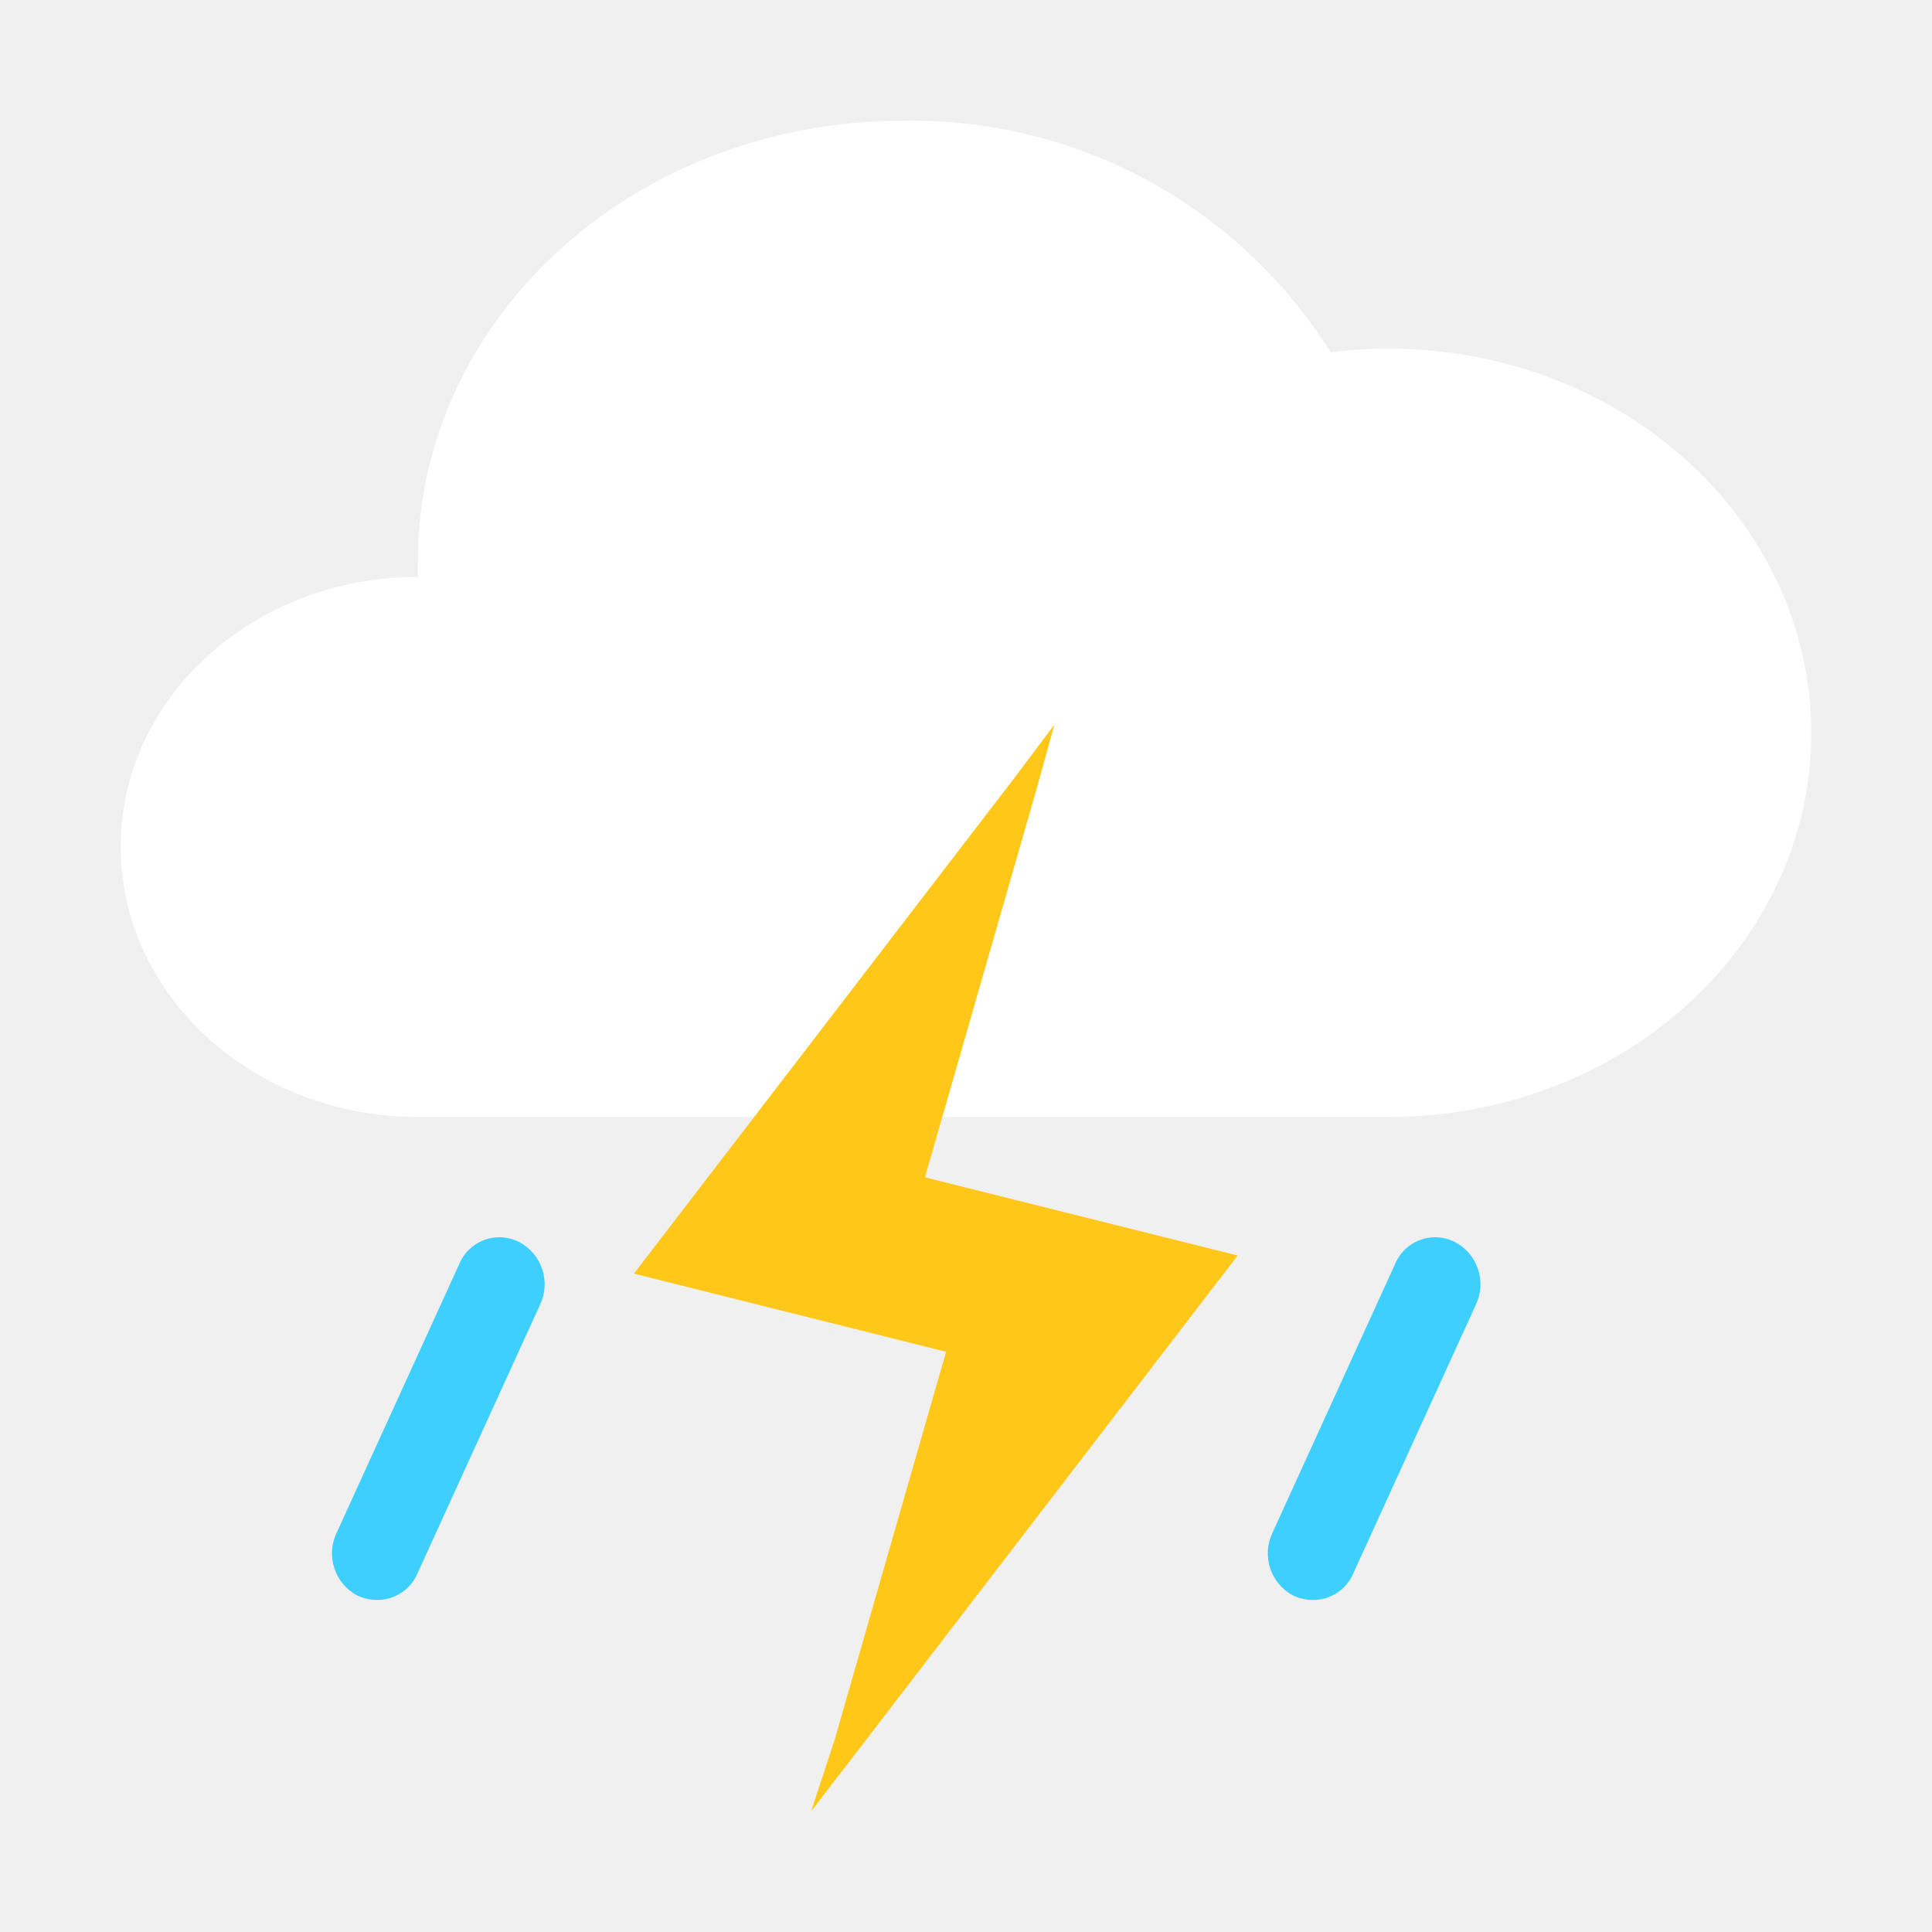
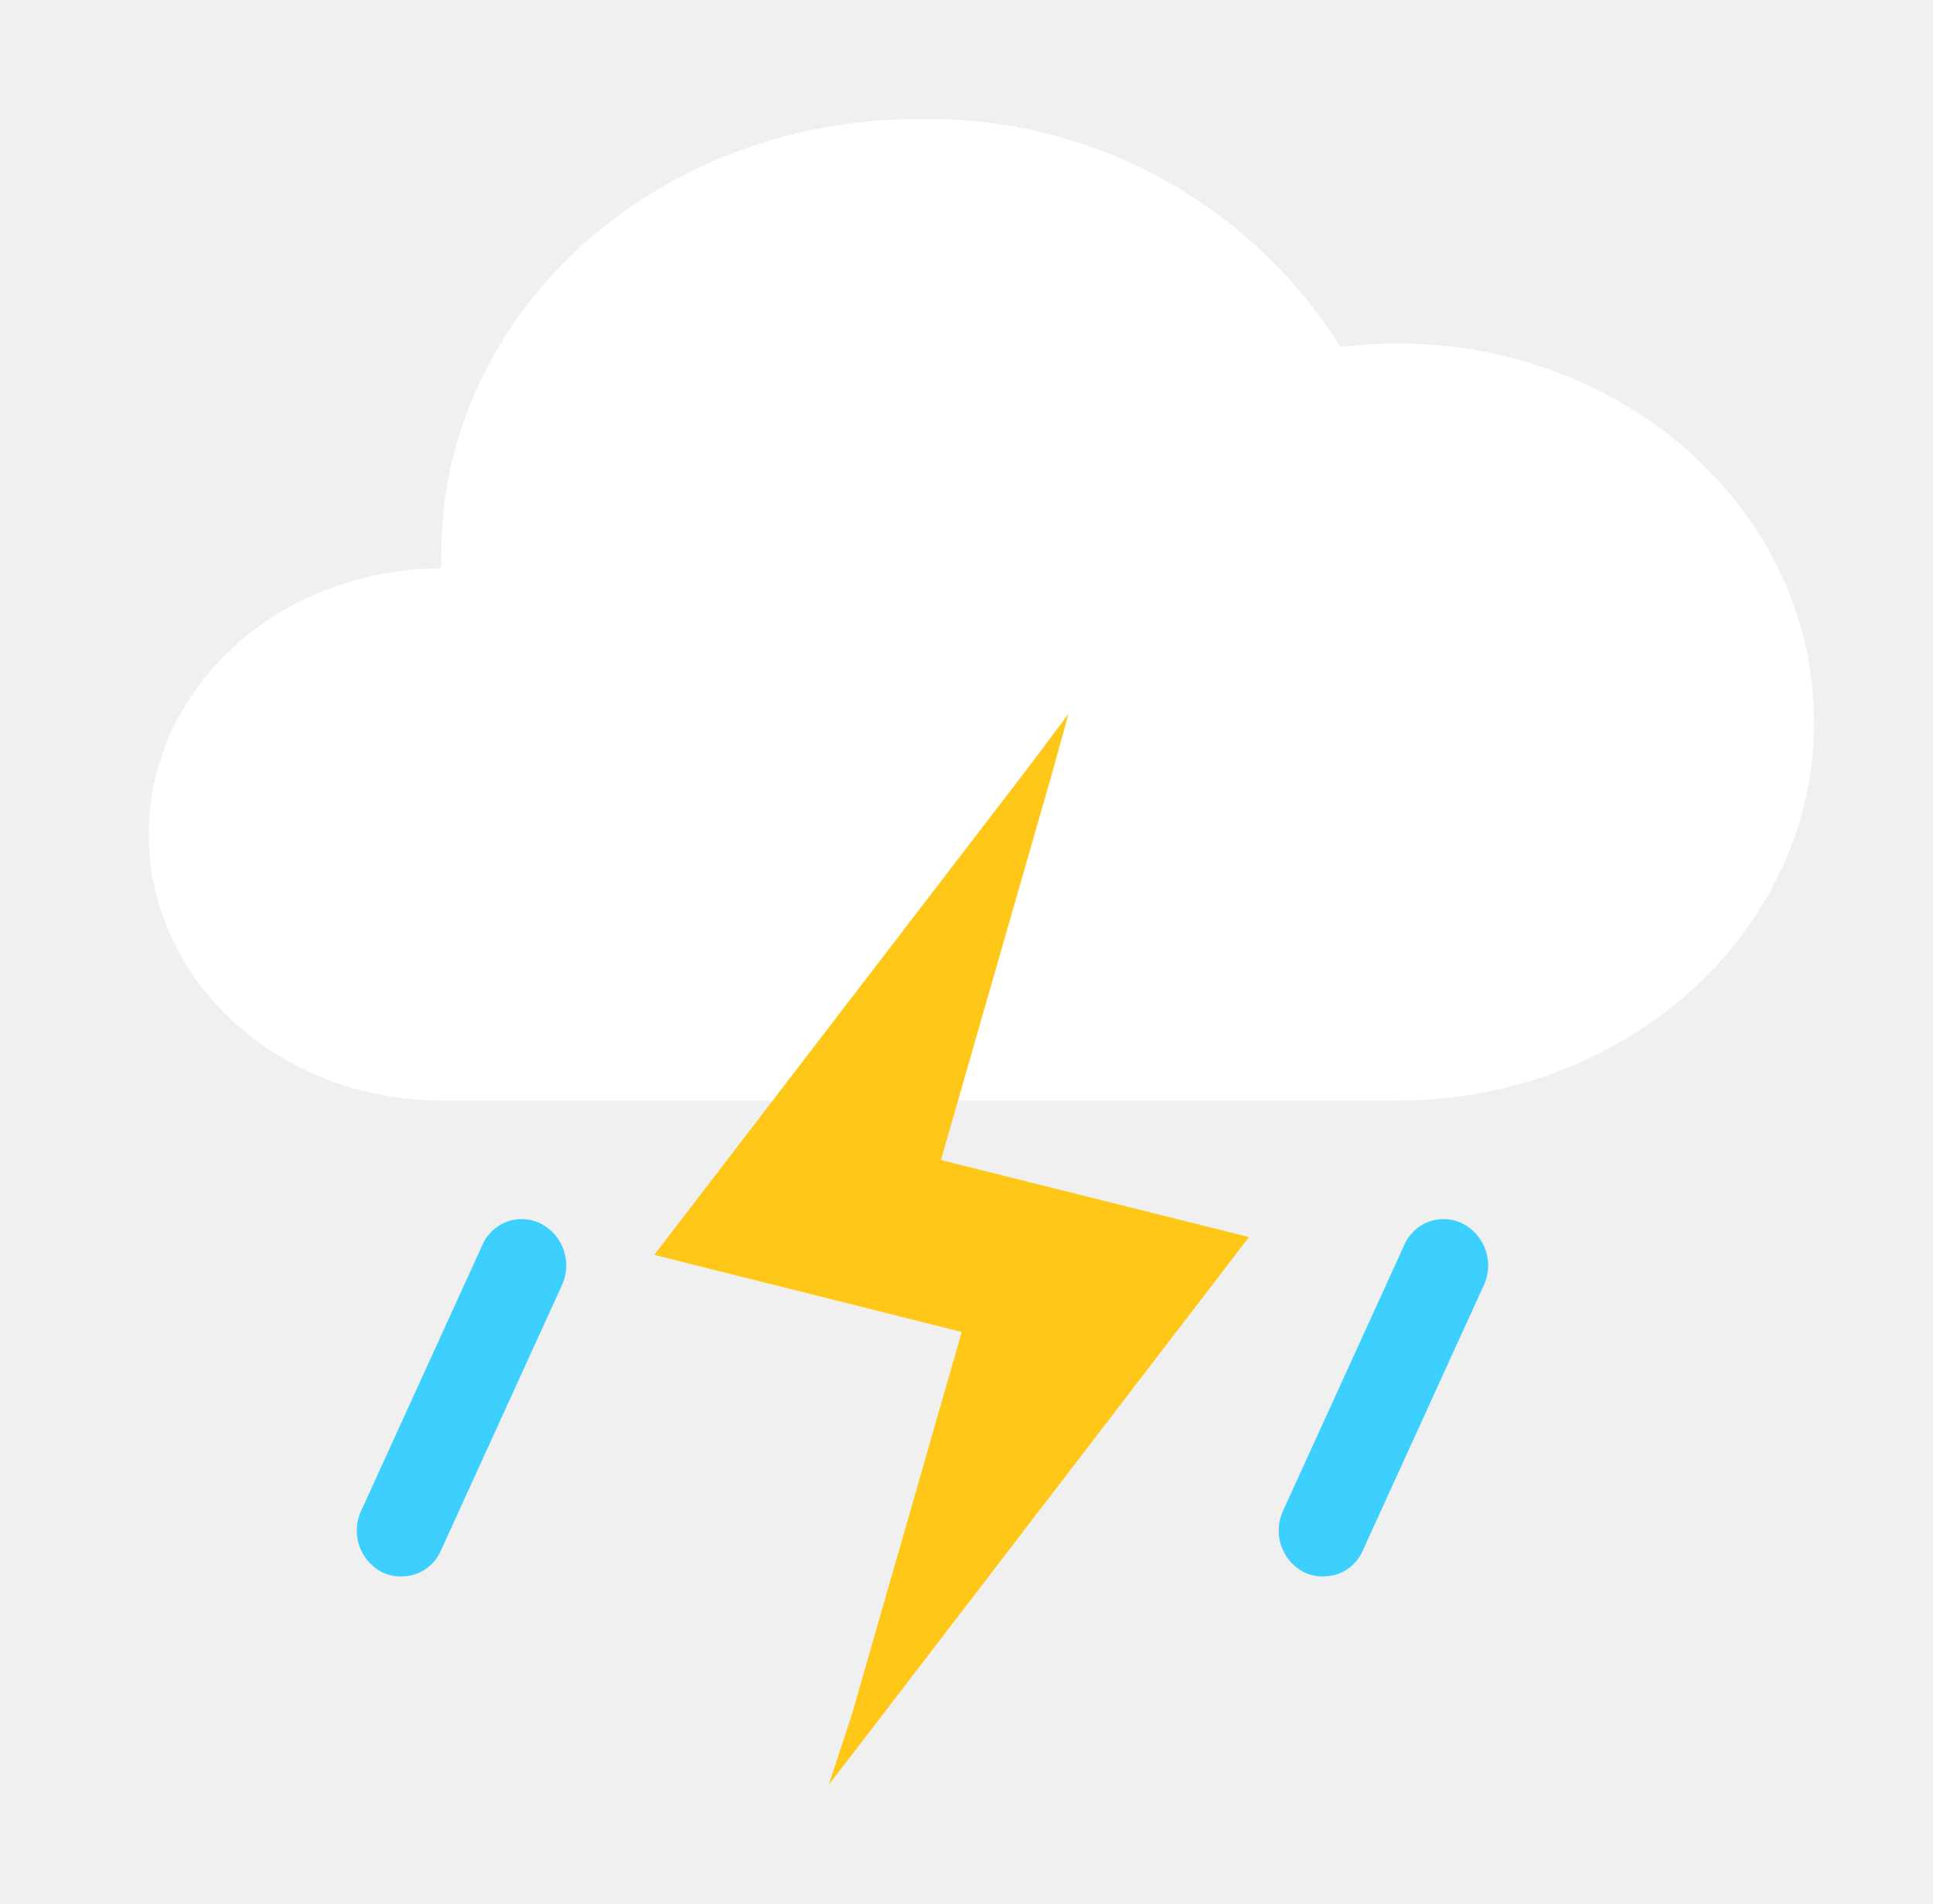
- <svg xmlns="http://www.w3.org/2000/svg" id="图层_1" data-name="图层 1" viewBox="0 0 64 64">
-   <defs>
-     <style>.cls-1{fill:#fff;}.cls-2{fill:#ffc819;}.cls-3{fill:#3dd0ff;}</style>
-   </defs>
-   <g id="锁屏title_深" data-name="锁屏title/深">
-     <g id="锁屏title">
-       <g id="编组-2">
-         <g id="天气图标">
-           <g id="天气_样式1" data-name="天气/样式1">
-             <g id="天气">
-               <path id="路径" class="cls-1" d="M13.84,37C8.41,37,4,33,4,28.05s4.41-8.94,9.84-8.94h0c0-.17,0-.33,0-.5C13.84,10.54,21,4,29.92,4a16.37,16.37,0,0,1,14.16,7.67A15.11,15.11,0,0,1,46,11.55c7.73,0,14,5.7,14,12.73S53.73,37,46,37Z" />
+ <svg xmlns="http://www.w3.org/2000/svg" width="65px" height="64px" viewBox="0 0 65 64" version="1.1">
+   <g id="302-雷阵雨-Thundershower" stroke="none" stroke-width="1" fill="none" fill-rule="evenodd" transform="translate(1, 0)">
+     <g transform="translate(4, 4)" fill-rule="nonzero">
+       <g id="锁屏title_深" fill="#FFFFFF">
+         <g id="锁屏title">
+           <g id="编组-2">
+             <g id="天气图标">
+               <g id="天气_样式1">
+                 <g id="天气">
+                   <path d="M9.84,33 C4.41,33 0,29 0,24.05 C0,19.1 4.41,15.11 9.84,15.11 L9.84,15.11 C9.84,14.94 9.84,14.78 9.84,14.61 C9.84,6.54 17,0 25.92,0 C31.658,-0.102 37.031,2.808 40.08,7.67 C40.717,7.589 41.358,7.549 42,7.55 C49.73,7.55 56,13.25 56,20.28 C56,27.31 49.73,33 42,33 L9.84,33 Z" id="路径" />
+                 </g>
+               </g>
            </g>
          </g>
        </g>
      </g>
+       <polyline id="路径" fill="#FFC819" points="24.41 54 37 37.59 37 37.59 37 37.59 26.64 35 30.34 22.13 30.93 20 29.61 21.76 17 38.19 17 38.19 27.34 40.78 23.64 53.66 22.87 56" />
+       <path d="M8.47,49 C8.248,48.998 8.03,48.947 7.83,48.85 C7.088,48.452 6.789,47.541 7.15,46.78 L11.21,37.88 C11.364,37.505 11.668,37.212 12.049,37.073 C12.429,36.934 12.851,36.962 13.21,37.15 C13.952,37.548 14.251,38.459 13.89,39.22 L9.83,48.12 C9.6,48.665 9.061,49.014 8.47,49 Z" id="路径" fill="#3DD0FF" />
+       <path d="M39.47,49 C39.248,48.998 39.03,48.947 38.83,48.85 C38.088,48.452 37.789,47.541 38.15,46.78 L42.21,37.88 C42.364,37.505 42.668,37.212 43.049,37.073 C43.429,36.934 43.851,36.962 44.21,37.15 C44.952,37.548 45.251,38.459 44.89,39.22 L40.83,48.12 C40.6,48.665 40.061,49.014 39.47,49 L39.47,49 Z" id="路径" fill="#3DD0FF" />
    </g>
  </g>
-   <path class="cls-2" d="M28.41,58,41,41.59v0h0L30.64,39l3.7-12.87a0,0,0,0,0,0,0L34.93,24l-1.32,1.76a0,0,0,0,0,0,0L21,42.19h0a0,0,0,0,0,0,0l10.34,2.59-3.7,12.88L26.87,60" />
-   <path class="cls-3" d="M12.47,53a1.5,1.5,0,0,1-.64-.15,1.58,1.58,0,0,1-.68-2.07l4.06-8.9a1.44,1.44,0,0,1,2-.73,1.58,1.58,0,0,1,.68,2.07l-4.06,8.9A1.44,1.44,0,0,1,12.47,53Z" />
-   <path class="cls-3" d="M43.47,53a1.5,1.5,0,0,1-.64-.15,1.58,1.58,0,0,1-.68-2.07l4.06-8.9a1.44,1.44,0,0,1,2-.73,1.58,1.58,0,0,1,.68,2.07l-4.06,8.9A1.44,1.44,0,0,1,43.47,53Z" />
</svg>
